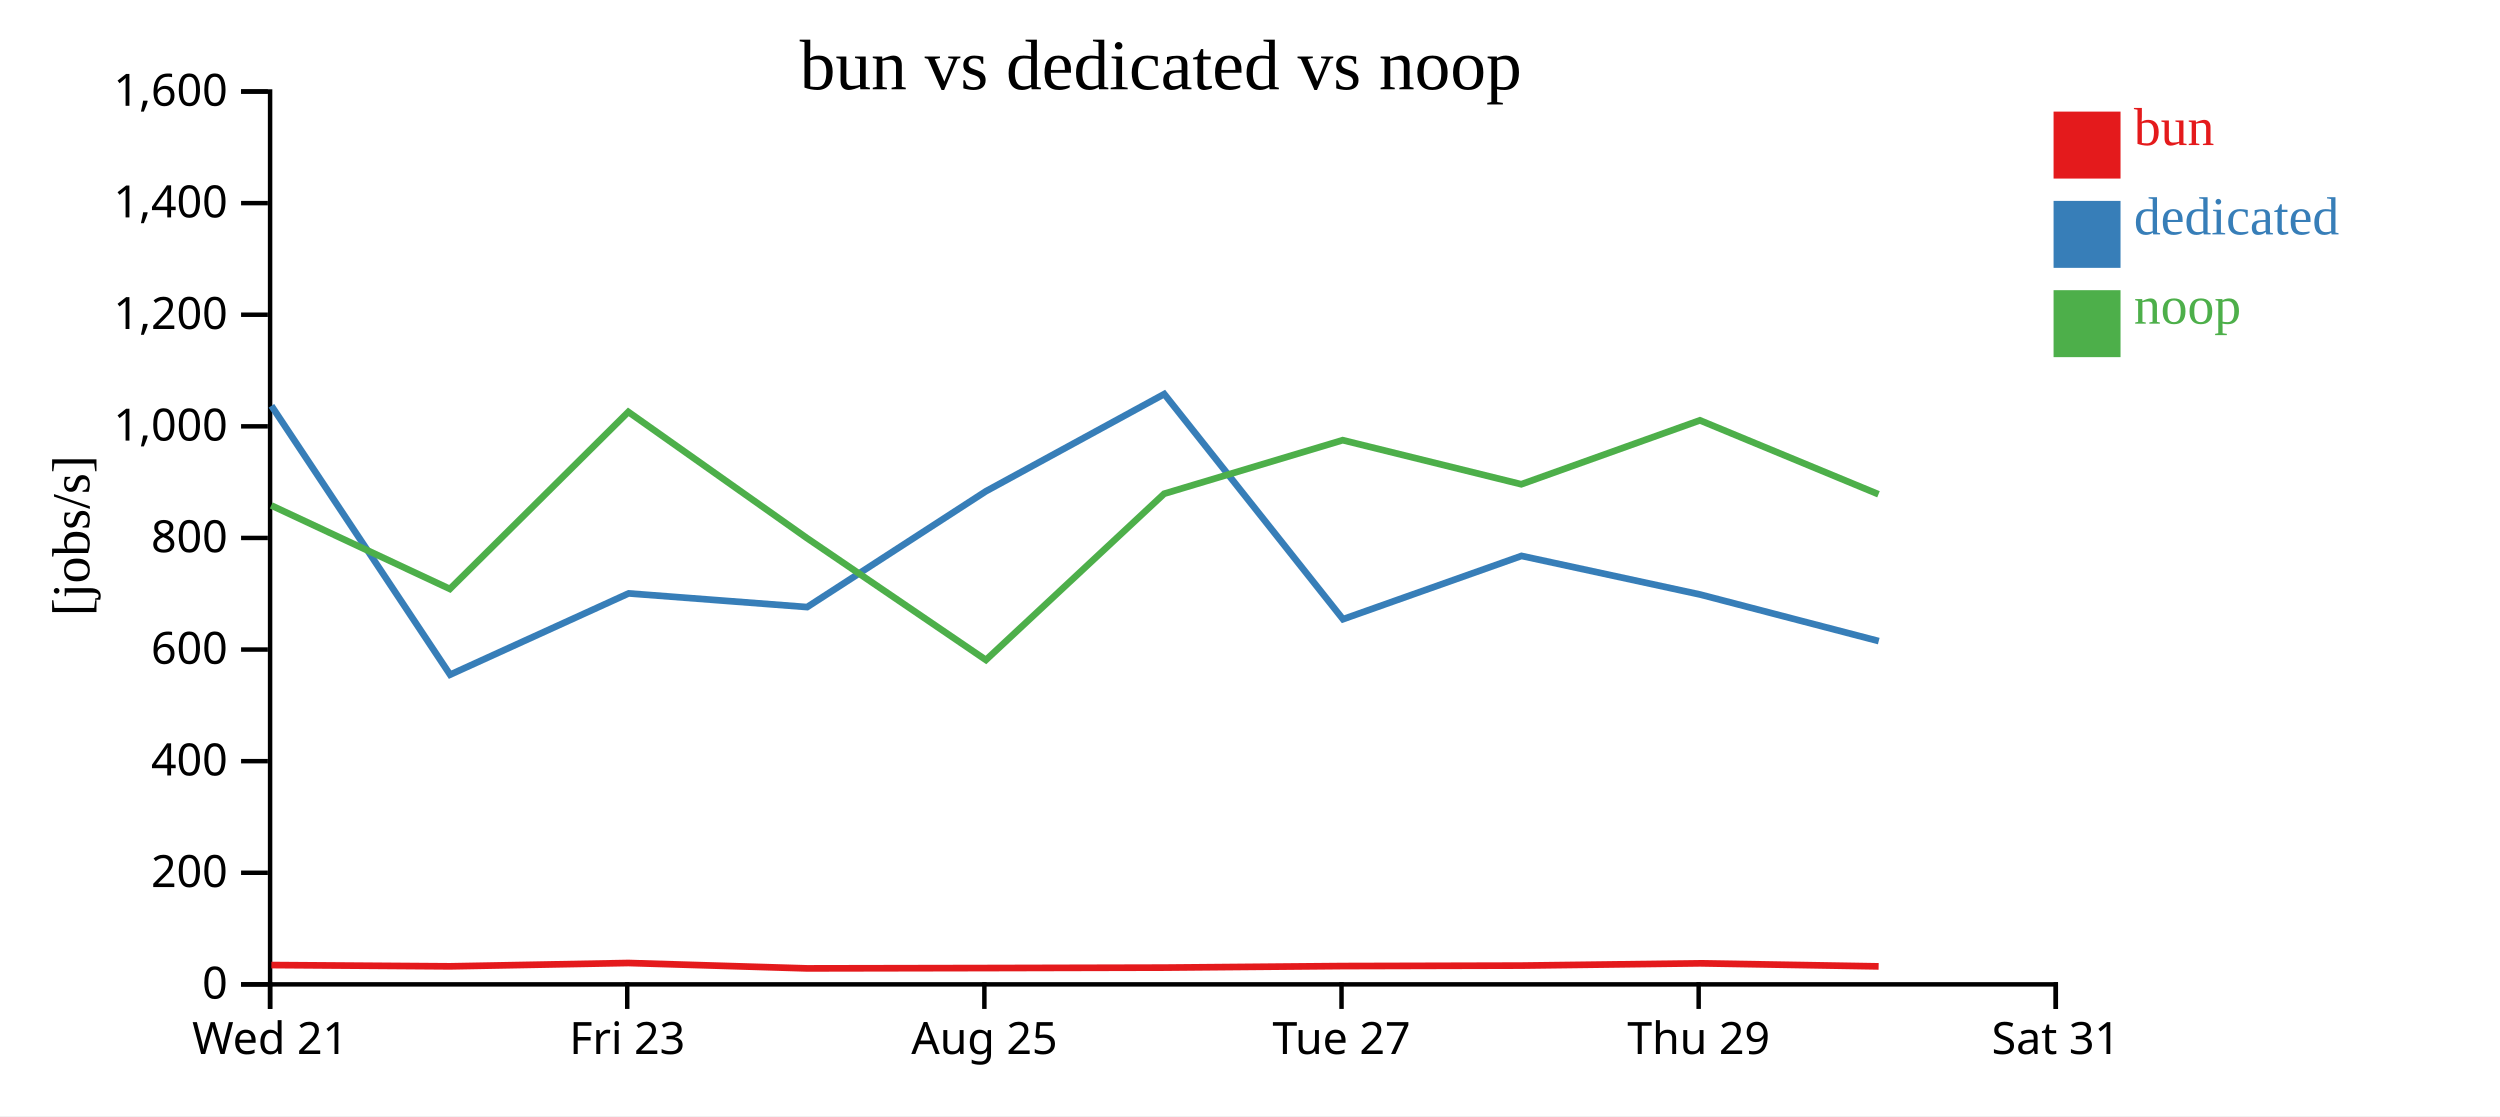
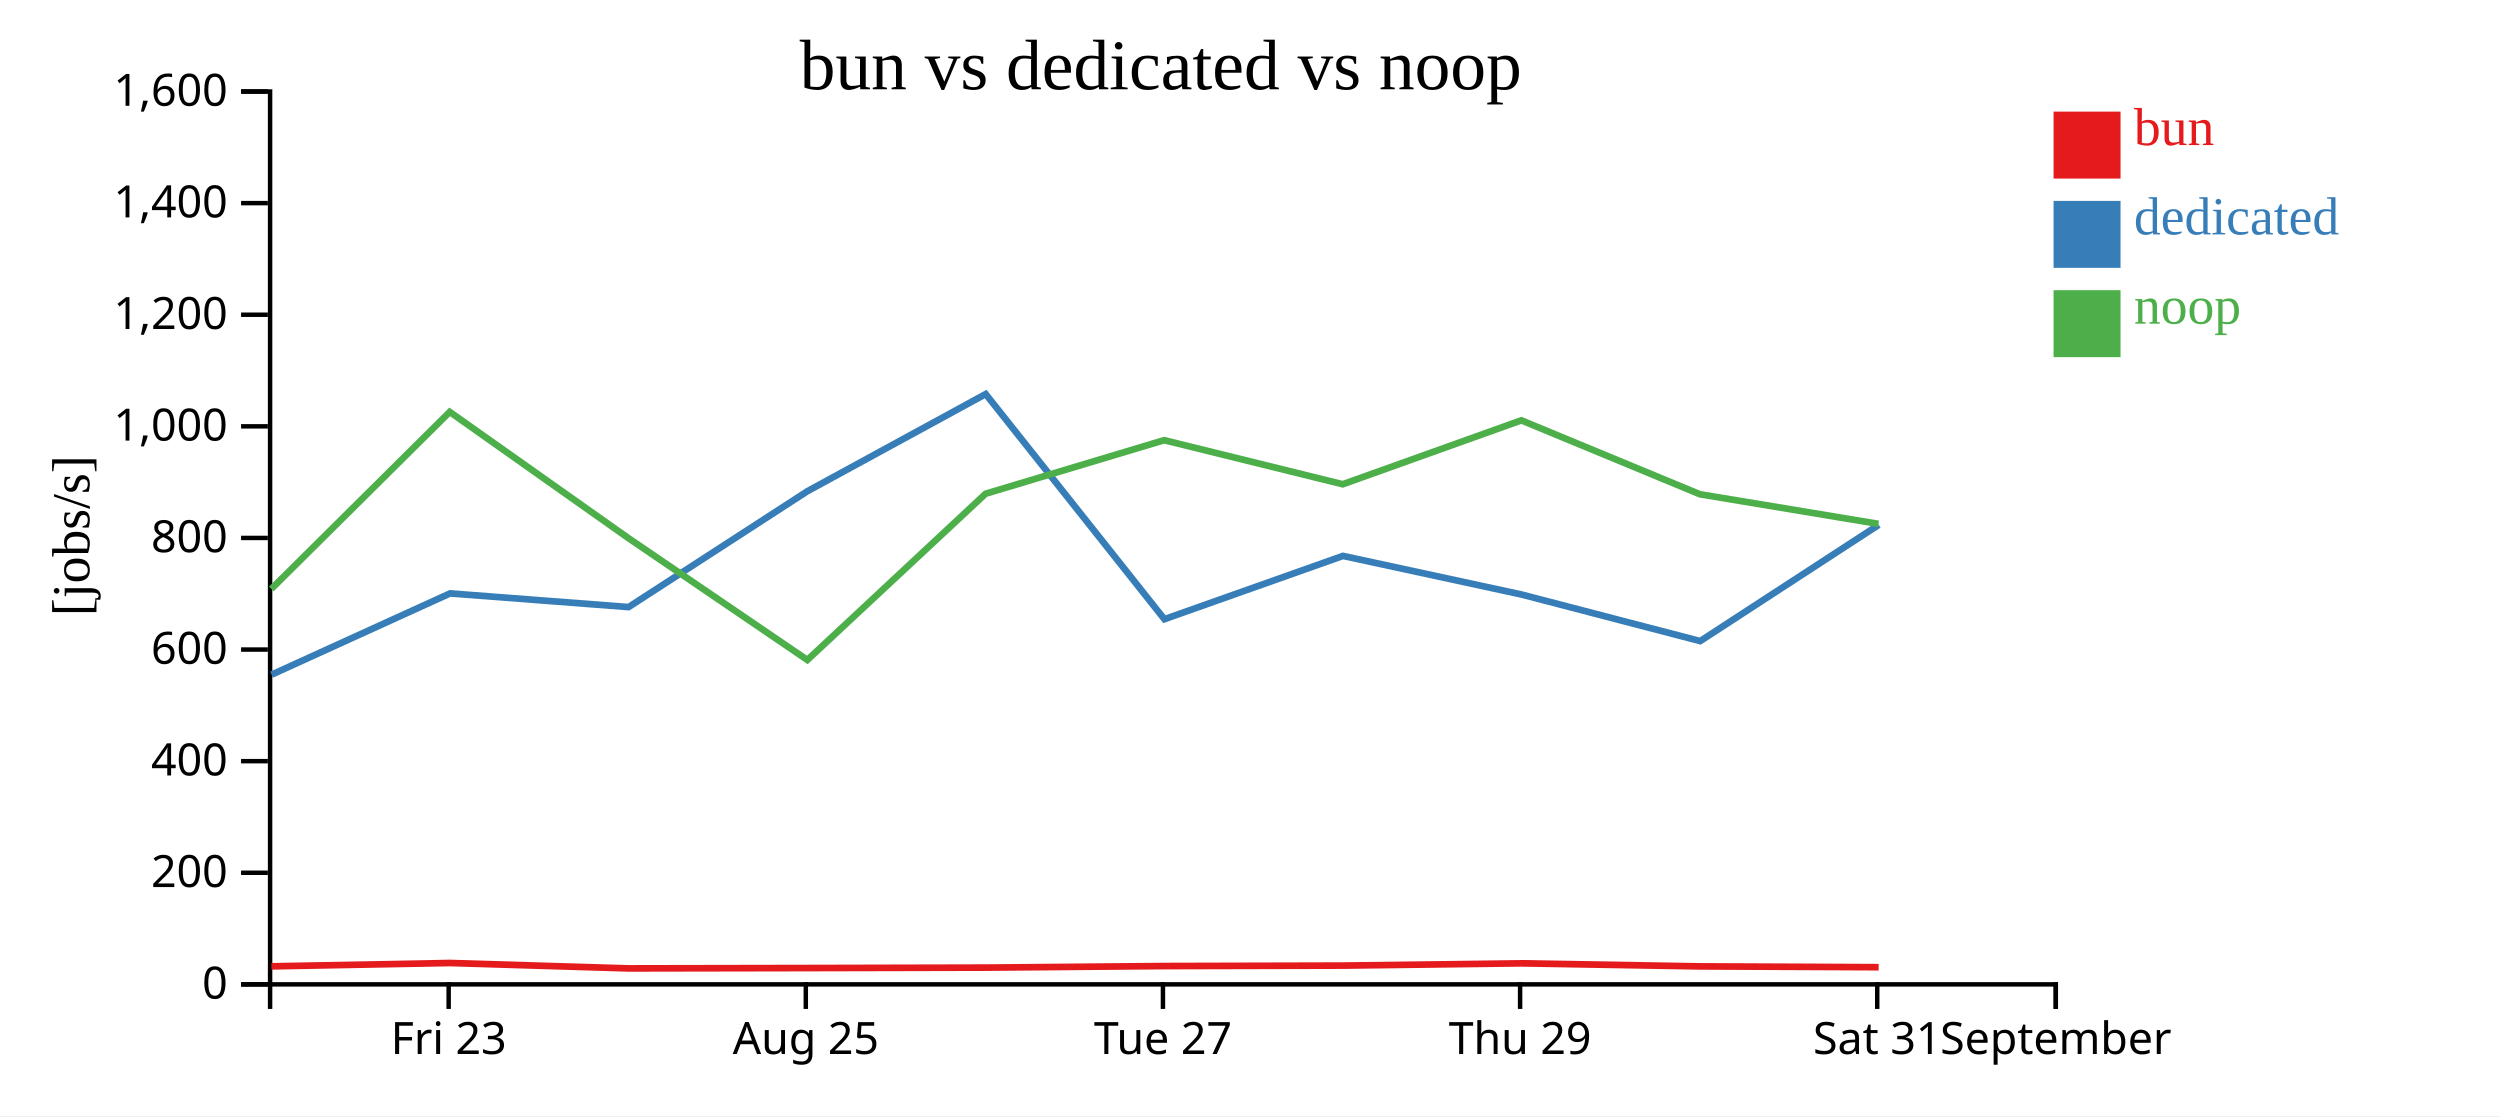
<svg xmlns="http://www.w3.org/2000/svg" width="560" height="250">
  <rect width="100%" height="100%" fill="white" />
  <g transform="translate(60,20)">
    <g transform="translate(0,200)" fill="none" font-size="10" font-family="sans-serif" text-anchor="middle">
      <path class="domain" stroke="currentColor" d="M0.5,6V0.5H400.5V6" />
-       <g class="tick" opacity="1" transform="translate(0.5,0)">
-         <line stroke="currentColor" y2="6" />
-         <text fill="currentColor" y="9" dy="0.71em">Wed 21</text>
-       </g>
-       <g class="tick" opacity="1" transform="translate(80.5,0)">
+       <g class="tick" opacity="1" transform="translate(40.5,0)">
        <line stroke="currentColor" y2="6" />
        <text fill="currentColor" y="9" dy="0.71em">Fri 23</text>
      </g>
-       <g class="tick" opacity="1" transform="translate(160.5,0)">
+       <g class="tick" opacity="1" transform="translate(120.5,0)">
        <line stroke="currentColor" y2="6" />
        <text fill="currentColor" y="9" dy="0.71em">Aug 25</text>
      </g>
-       <g class="tick" opacity="1" transform="translate(240.5,0)">
+       <g class="tick" opacity="1" transform="translate(200.5,0)">
        <line stroke="currentColor" y2="6" />
        <text fill="currentColor" y="9" dy="0.71em">Tue 27</text>
      </g>
-       <g class="tick" opacity="1" transform="translate(320.5,0)">
+       <g class="tick" opacity="1" transform="translate(280.5,0)">
        <line stroke="currentColor" y2="6" />
        <text fill="currentColor" y="9" dy="0.71em">Thu 29</text>
      </g>
+       <g class="tick" opacity="1" transform="translate(360.5,0)">
+         <line stroke="currentColor" y2="6" />
+         <text fill="currentColor" y="9" dy="0.71em">Sat 31</text>
+       </g>
      <g class="tick" opacity="1" transform="translate(400.5,0)">
        <line stroke="currentColor" y2="6" />
-         <text fill="currentColor" y="9" dy="0.71em">Sat 31</text>
+         <text fill="currentColor" y="9" dy="0.71em">September</text>
      </g>
    </g>
    <g fill="none" font-size="10" font-family="sans-serif" text-anchor="end">
      <path class="domain" stroke="currentColor" d="M-6,200.5H0.5V0.5H-6" />
      <g class="tick" opacity="1" transform="translate(0,200.5)">
        <line stroke="currentColor" x2="-6" />
        <text fill="currentColor" x="-9" dy="0.32em">0</text>
      </g>
      <g class="tick" opacity="1" transform="translate(0,175.5)">
        <line stroke="currentColor" x2="-6" />
        <text fill="currentColor" x="-9" dy="0.32em">200</text>
      </g>
      <g class="tick" opacity="1" transform="translate(0,150.5)">
        <line stroke="currentColor" x2="-6" />
        <text fill="currentColor" x="-9" dy="0.32em">400</text>
      </g>
      <g class="tick" opacity="1" transform="translate(0,125.5)">
        <line stroke="currentColor" x2="-6" />
        <text fill="currentColor" x="-9" dy="0.32em">600</text>
      </g>
      <g class="tick" opacity="1" transform="translate(0,100.5)">
        <line stroke="currentColor" x2="-6" />
        <text fill="currentColor" x="-9" dy="0.32em">800</text>
      </g>
      <g class="tick" opacity="1" transform="translate(0,75.5)">
        <line stroke="currentColor" x2="-6" />
        <text fill="currentColor" x="-9" dy="0.32em">1,000</text>
      </g>
      <g class="tick" opacity="1" transform="translate(0,50.5)">
        <line stroke="currentColor" x2="-6" />
        <text fill="currentColor" x="-9" dy="0.32em">1,200</text>
      </g>
      <g class="tick" opacity="1" transform="translate(0,25.5)">
        <line stroke="currentColor" x2="-6" />
        <text fill="currentColor" x="-9" dy="0.32em">1,400</text>
      </g>
      <g class="tick" opacity="1" transform="translate(0,0.5)">
        <line stroke="currentColor" x2="-6" />
        <text fill="currentColor" x="-9" dy="0.32em">1,600</text>
      </g>
    </g>
    <text text-anchor="middle" style="font-size: 12px" transform="rotate(-90)" y="-40" x="-100">[jobs/s]</text>
    <text text-anchor="middle" style="font-size: 16px" y="0" x="200">bun vs dedicated vs noop</text>
-     <path class="line" fill="none" stroke="#e41a1c" stroke-width="1.5" d="M0.788,196.172L40.802,196.459L80.766,195.712L120.772,196.92L160.879,196.843L200.806,196.746L240.791,196.398L280.794,196.294L320.804,195.786L360.814,196.47" />
-     <path class="line" fill="none" stroke="#377eb8" stroke-width="1.5" d="M0.8,70.903L40.82,131.127L80.812,112.923L120.798,115.986L160.847,90.038L200.792,68.27L240.825,118.7L280.819,104.525L320.842,113.178L360.84,123.604" />
-     <path class="line" fill="none" stroke="#4daf4a" stroke-width="1.5" d="M0.759,93.215L40.773,111.926L80.742,72.269L120.74,100.528L160.847,127.83L200.775,90.595L240.762,78.6L280.764,88.475L320.776,74.155L360.783,90.715" />
+     <path class="line" fill="none" stroke="#e41a1c" stroke-width="1.5" d="M0.802,196.459L40.766,195.712L80.772,196.92L120.879,196.843L160.806,196.746L200.791,196.398L240.794,196.294L280.804,195.786L320.814,196.47L360.81,196.653" />
+     <path class="line" fill="none" stroke="#377eb8" stroke-width="1.5" d="M0.82,131.127L40.812,112.923L80.798,115.986L120.847,90.038L160.792,68.27L200.825,118.7L240.819,104.525L280.842,113.178L320.84,123.604L360.836,97.571" />
+     <path class="line" fill="none" stroke="#4daf4a" stroke-width="1.5" d="M0.773,111.926L40.742,72.269L80.74,100.528L120.847,127.83L160.775,90.595L200.762,78.6L240.764,88.475L280.776,74.155L320.783,90.715L360.779,97.353" />
    <rect class="dot" x="400" y="5" width="15" height="15" style="fill: #e41a1c;" />
    <rect class="dot" x="400" y="25" width="15" height="15" style="fill: #377eb8;" />
    <rect class="dot" x="400" y="45" width="15" height="15" style="fill: #4daf4a;" />
    <text class="label" x="418" y="12.5" style="fill: #e41a1c; alignment-baseline: middle;" text-anchor="left">bun</text>
    <text class="label" x="418" y="32.5" style="fill: #377eb8; alignment-baseline: middle;" text-anchor="left">dedicated</text>
    <text class="label" x="418" y="52.5" style="fill: #4daf4a; alignment-baseline: middle;" text-anchor="left">noop</text>
  </g>
</svg>
